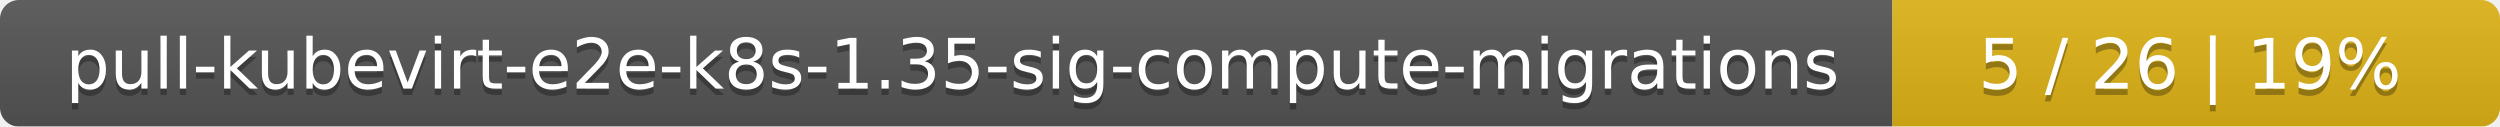
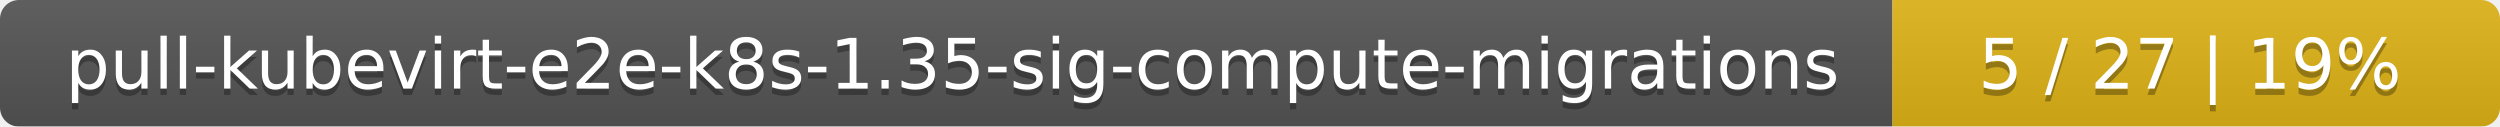
<svg xmlns="http://www.w3.org/2000/svg" width="395" height="20">
  <linearGradient id="smooth" x2="0" y2="100%">
    <stop offset="0" stop-color="#bbb" stop-opacity=".1" />
    <stop offset="1" stop-opacity=".1" />
  </linearGradient>
  <mask id="round">
    <rect width="395" height="20" rx="3" fill="#fff" />
  </mask>
  <g mask="url(#round)">
    <rect width="299" height="20" fill="#555" />
    <rect x="299" width="96" height="20" fill="#dfb317" />
    <rect width="395" height="20" fill="url(#smooth)" />
  </g>
  <g fill="#fff" text-anchor="middle" font-family="DejaVu Sans,Verdana,Geneva,sans-serif" font-size="11">
    <text x="150.5" y="15" fill="#010101" fill-opacity=".3">pull-kubevirt-e2e-k8s-1.35-sig-compute-migrations</text>
    <text x="150.5" y="14">pull-kubevirt-e2e-k8s-1.35-sig-compute-migrations</text>
-     <text x="346" y="15" fill="#010101" fill-opacity=".3">5 / 26    |    19%</text>
-     <text x="346" y="14">5 / 26    |    19%</text>
+     <text x="346" y="15" fill="#010101" fill-opacity=".3">5 / 27    |    19%</text>
+     <text x="346" y="14">5 / 27    |    19%</text>
  </g>
</svg>
